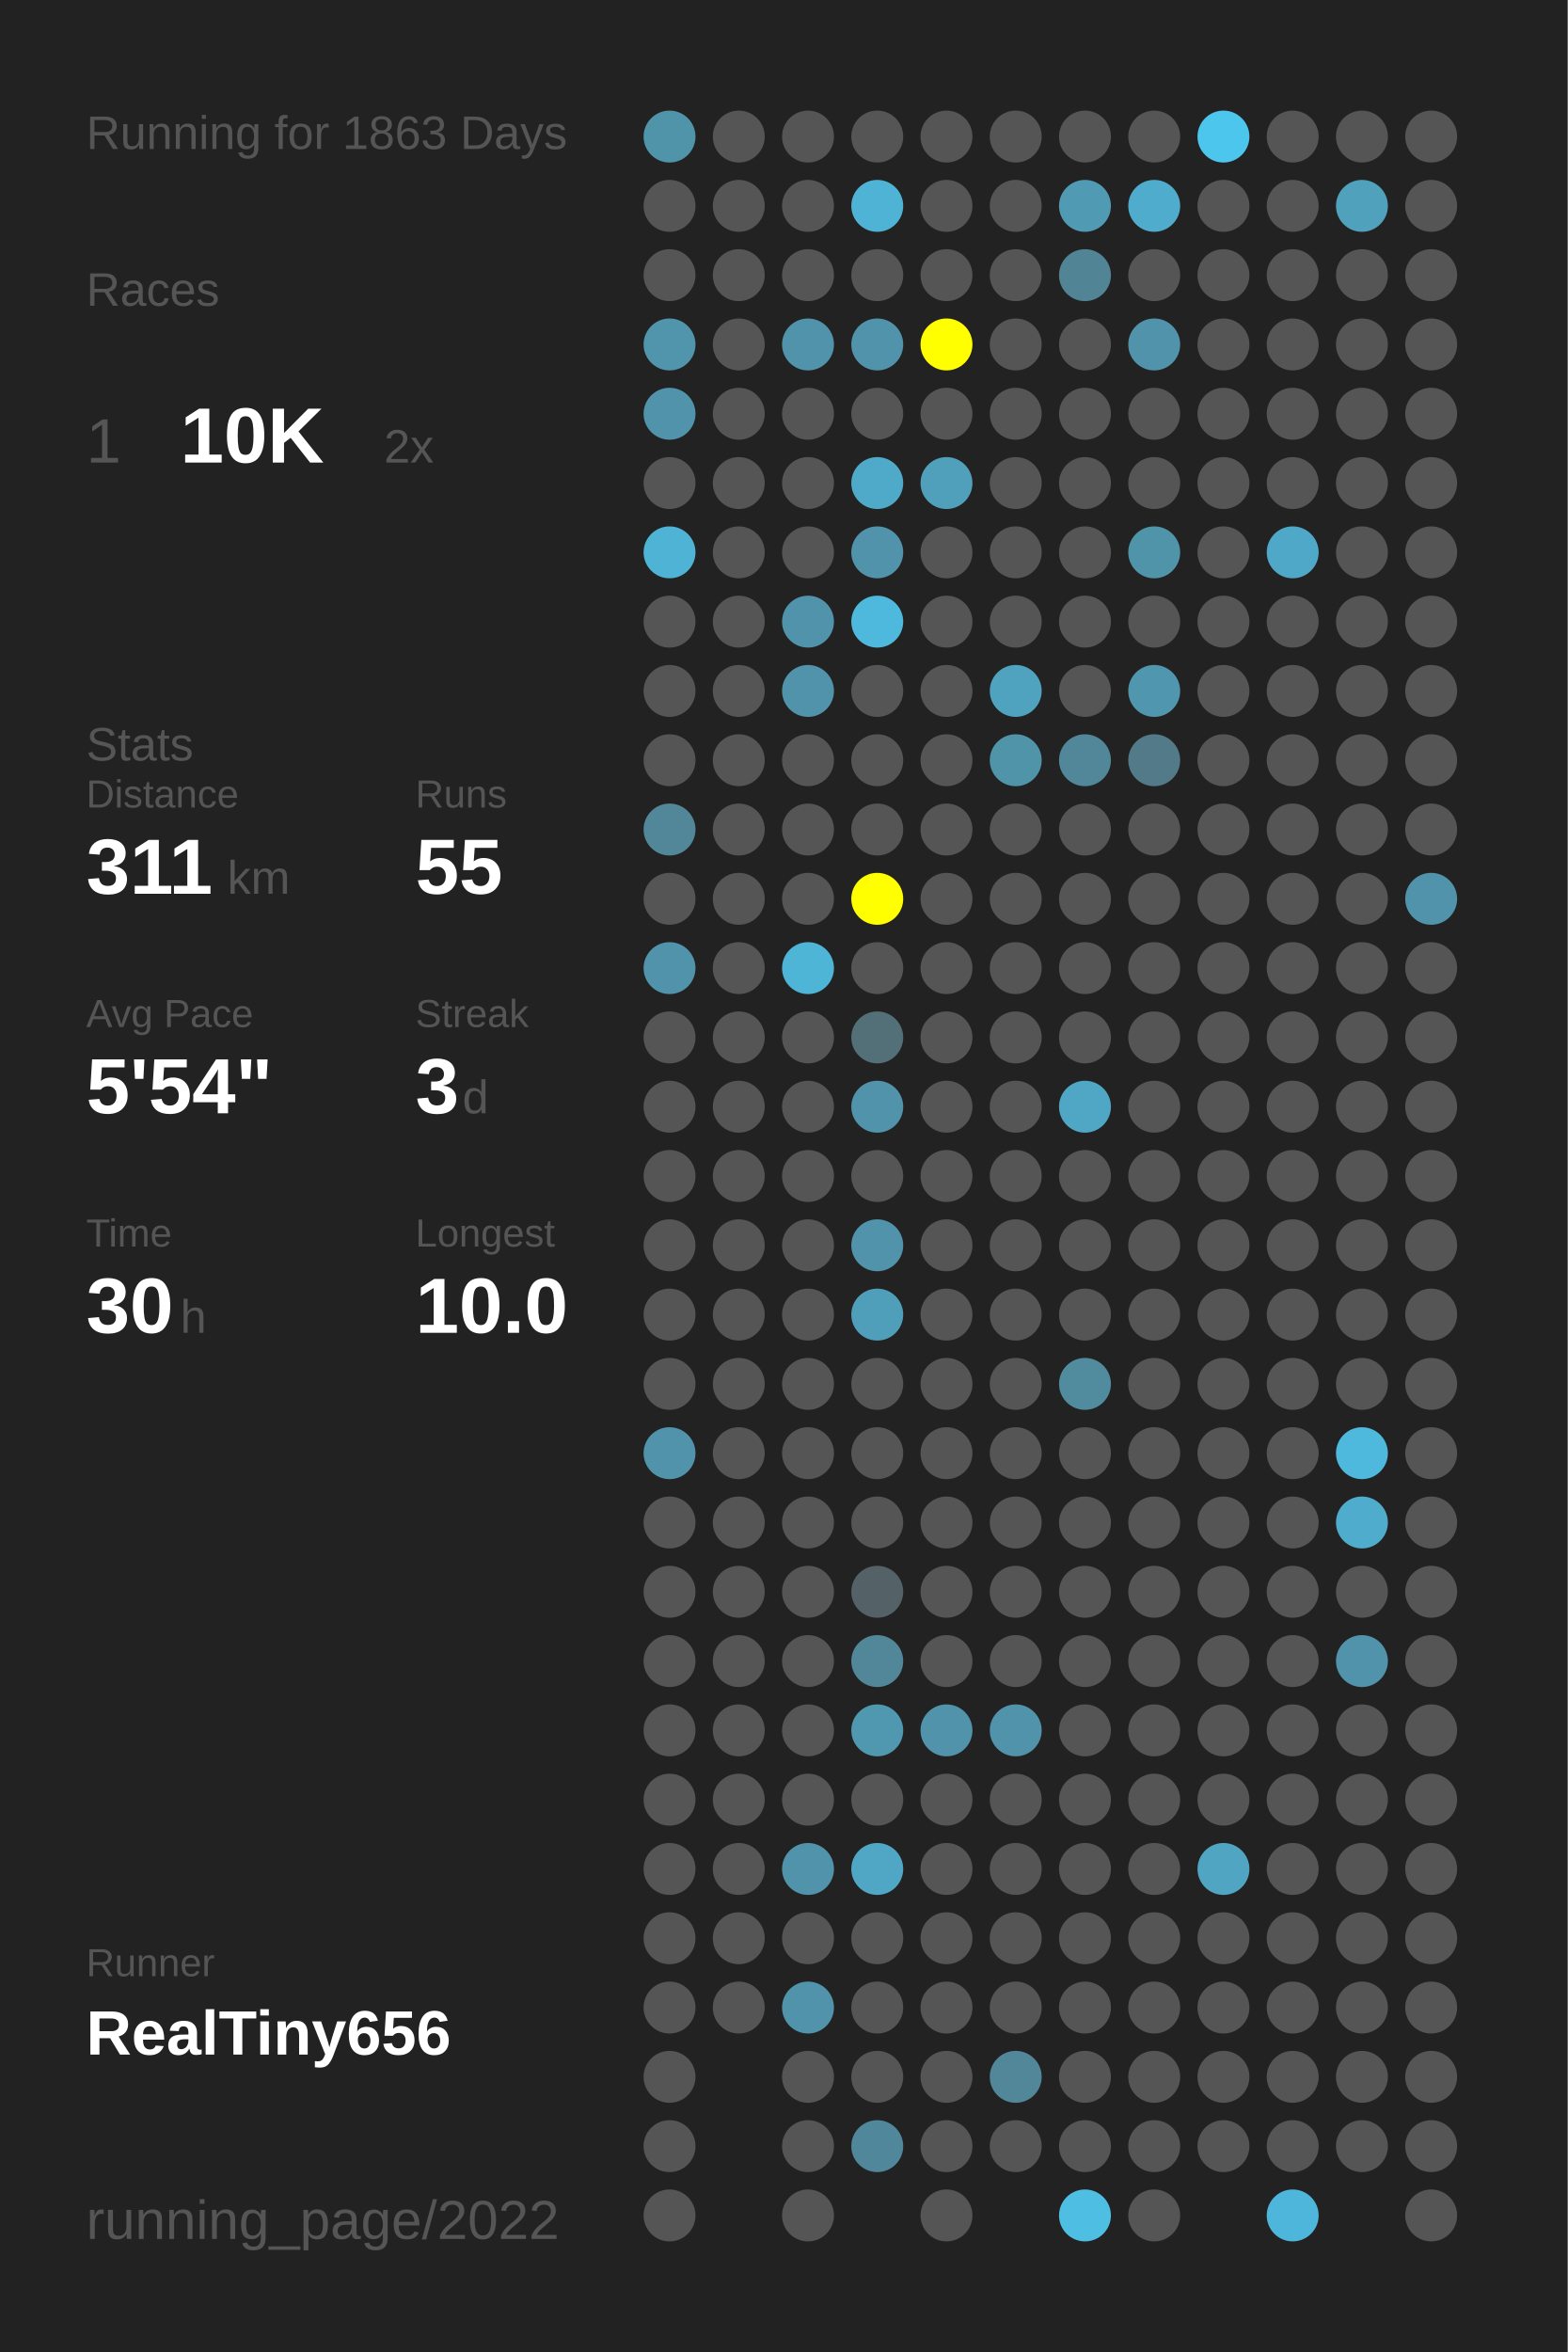
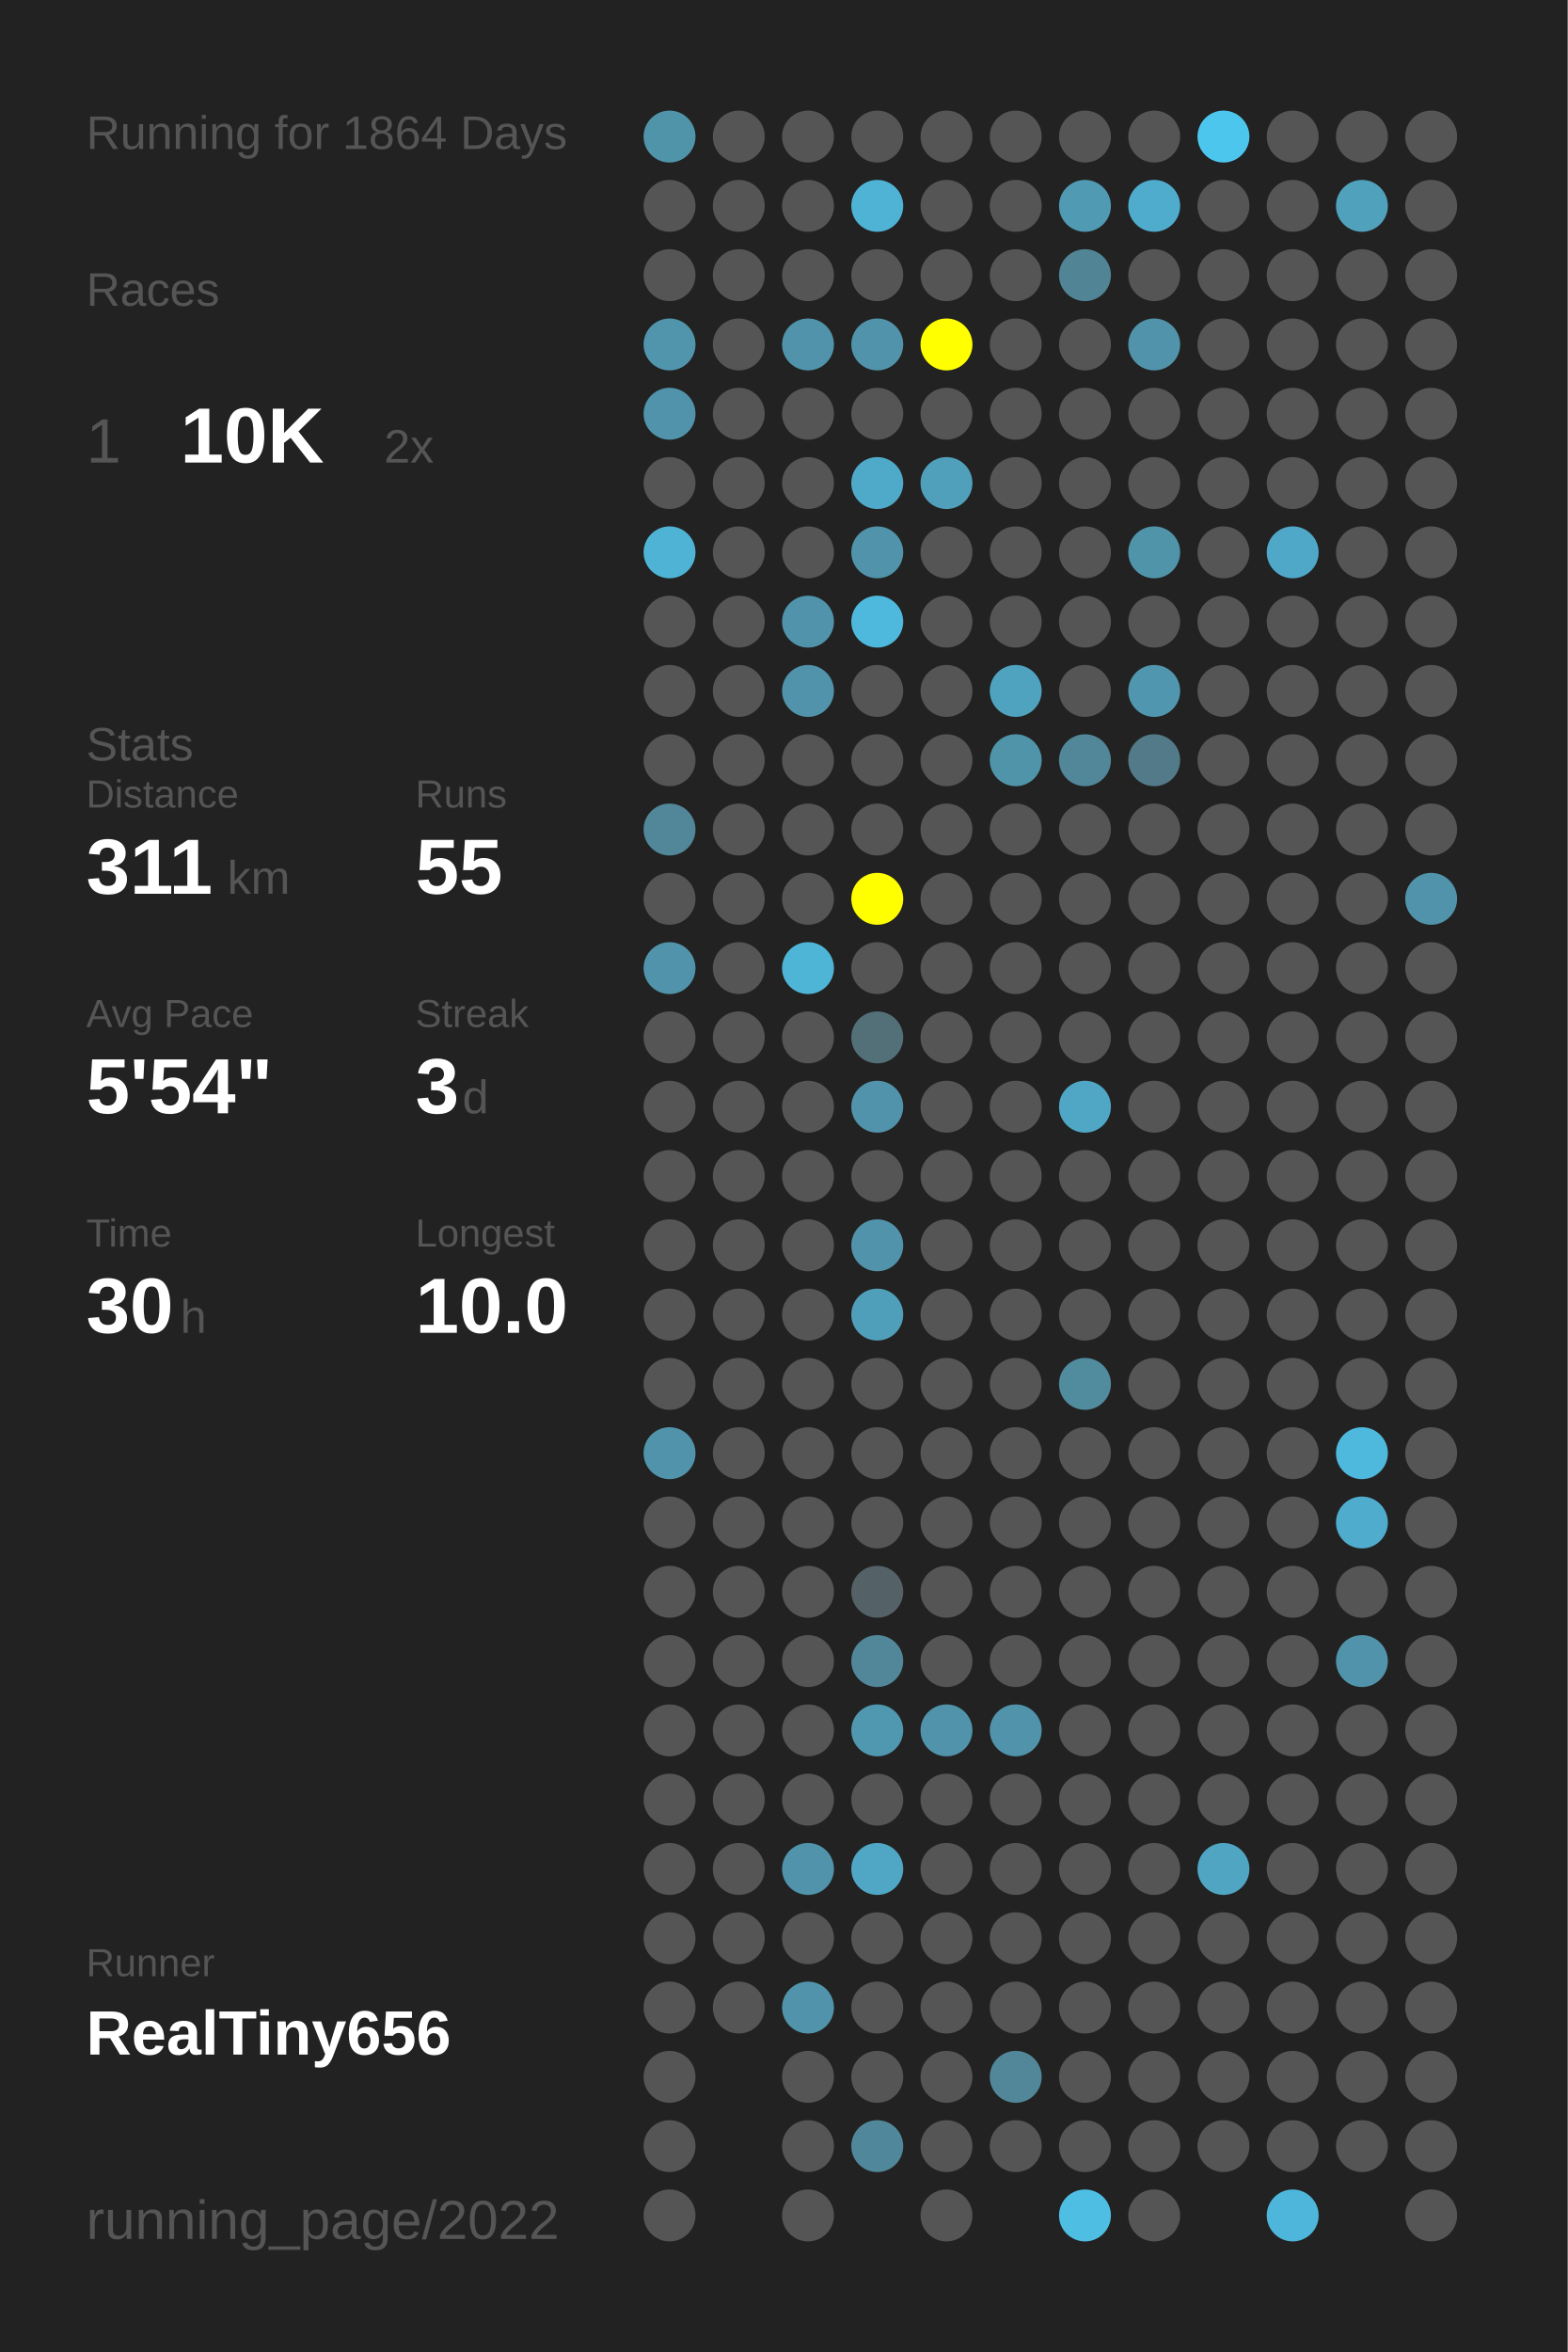
<svg xmlns="http://www.w3.org/2000/svg" baseProfile="full" height="300mm" version="1.1" viewBox="0,0,200,300" width="200mm">
  <defs />
  <rect fill="#222222" height="300" width="200" x="0" y="0" />
-   <text fill="#555555" style="font-size:6px; font-family:Arial;" x="11" y="19">Running for 1863 Days</text>
+   <text fill="#555555" style="font-size:6px; font-family:Arial;" x="11" y="19">Running for 1864 Days</text>
  <text fill="#555555" style="font-size:6px; font-family:Arial;" x="11" y="39">Races</text>
  <text fill="#555555" style="font-size:8px; font-family:Arial;" x="11" y="59">1</text>
  <text fill="#FFFFFF" style="font-size:10px; font-family:Arial; font-weight:bold;" x="23" y="59">10K</text>
  <text fill="#555555" style="font-size:6px; font-family:Arial;" x="49" y="59">2x</text>
  <text fill="#555555" style="font-size:6px; font-family:Arial;" x="11" y="97">Stats</text>
  <text fill="#555555" style="font-size:5px; font-family:Arial;" x="11" y="103">Distance</text>
  <text fill="#FFFFFF" style="font-size:10px; font-family:Arial; font-weight:bold;" x="11" y="114">311</text>
  <text fill="#555555" style="font-size:6px; font-family:Arial;" x="29" y="114">km</text>
  <text fill="#555555" style="font-size:5px; font-family:Arial;" x="53" y="103">Runs</text>
  <text fill="#FFFFFF" style="font-size:10px; font-family:Arial; font-weight:bold;" x="53" y="114">55</text>
  <text fill="#555555" style="font-size:5px; font-family:Arial;" x="11" y="131">Avg Pace</text>
  <text fill="#FFFFFF" style="font-size:10px; font-family:Arial; font-weight:bold;" x="11" y="142">5'54"</text>
  <text fill="#555555" style="font-size:5px; font-family:Arial;" x="53" y="131">Streak</text>
  <text fill="#FFFFFF" style="font-size:10px; font-family:Arial; font-weight:bold;" x="53" y="142">3</text>
  <text fill="#555555" style="font-size:6px; font-family:Arial;" x="59" y="142">d</text>
  <text fill="#555555" style="font-size:5px; font-family:Arial;" x="11" y="159">Time</text>
  <text fill="#FFFFFF" style="font-size:10px; font-family:Arial; font-weight:bold;" x="11" y="170">30</text>
  <text fill="#555555" style="font-size:6px; font-family:Arial;" x="23" y="170">h</text>
  <text fill="#555555" style="font-size:5px; font-family:Arial;" x="53" y="159">Longest</text>
  <text fill="#FFFFFF" style="font-size:10px; font-family:Arial; font-weight:bold;" x="53" y="170">10.0</text>
  <text fill="#555555" style="font-size:5px; font-family:Arial;" x="11" y="252.065">Runner</text>
  <text fill="#FFFFFF" style="font-size:8px; font-family:Arial; font-weight:bold;" x="11" y="262.065">RealTiny656</text>
  <text fill="#555555" style="font-size:7px; font-family:Arial;" x="11" y="285.581">running_page/2022</text>
  <circle cx="85.417" cy="17.419" fill="#5094aa" r="3.312" />
  <circle cx="85.417" cy="26.258" fill="#555555" r="3.312" />
  <circle cx="85.417" cy="35.097" fill="#555555" r="3.312" />
  <circle cx="85.417" cy="43.935" fill="#5095ac" r="3.312" />
  <circle cx="85.417" cy="52.774" fill="#5093aa" r="3.312" />
  <circle cx="85.417" cy="61.613" fill="#555555" r="3.312" />
  <circle cx="85.417" cy="70.452" fill="#4eb3d5" r="3.312" />
  <circle cx="85.417" cy="79.29" fill="#555555" r="3.312" />
  <circle cx="85.417" cy="88.129" fill="#555555" r="3.312" />
  <circle cx="85.417" cy="96.968" fill="#555555" r="3.312" />
  <circle cx="85.417" cy="105.806" fill="#518799" r="3.312" />
  <circle cx="85.417" cy="114.645" fill="#555555" r="3.312" />
  <circle cx="85.417" cy="123.484" fill="#5093aa" r="3.312" />
  <circle cx="85.417" cy="132.323" fill="#555555" r="3.312" />
  <circle cx="85.417" cy="141.161" fill="#555555" r="3.312" />
  <circle cx="85.417" cy="150" fill="#555555" r="3.312" />
  <circle cx="85.417" cy="158.839" fill="#555555" r="3.312" />
  <circle cx="85.417" cy="167.677" fill="#555555" r="3.312" />
  <circle cx="85.417" cy="176.516" fill="#555555" r="3.312" />
  <circle cx="85.417" cy="185.355" fill="#5093aa" r="3.312" />
  <circle cx="85.417" cy="194.194" fill="#555555" r="3.312" />
  <circle cx="85.417" cy="203.032" fill="#555555" r="3.312" />
  <circle cx="85.417" cy="211.871" fill="#555555" r="3.312" />
  <circle cx="85.417" cy="220.71" fill="#555555" r="3.312" />
  <circle cx="85.417" cy="229.548" fill="#555555" r="3.312" />
  <circle cx="85.417" cy="238.387" fill="#555555" r="3.312" />
  <circle cx="85.417" cy="247.226" fill="#555555" r="3.312" />
  <circle cx="85.417" cy="256.065" fill="#555555" r="3.312" />
  <circle cx="85.417" cy="264.903" fill="#555555" r="3.312" />
  <circle cx="85.417" cy="273.742" fill="#555555" r="3.312" />
  <circle cx="85.417" cy="282.581" fill="#555555" r="3.312" />
  <circle cx="94.25" cy="17.419" fill="#555555" r="3.312" />
  <circle cx="94.25" cy="26.258" fill="#555555" r="3.312" />
  <circle cx="94.25" cy="35.097" fill="#555555" r="3.312" />
  <circle cx="94.25" cy="43.935" fill="#555555" r="3.312" />
  <circle cx="94.25" cy="52.774" fill="#555555" r="3.312" />
  <circle cx="94.25" cy="61.613" fill="#555555" r="3.312" />
  <circle cx="94.25" cy="70.452" fill="#555555" r="3.312" />
  <circle cx="94.25" cy="79.29" fill="#555555" r="3.312" />
  <circle cx="94.25" cy="88.129" fill="#555555" r="3.312" />
  <circle cx="94.25" cy="96.968" fill="#555555" r="3.312" />
  <circle cx="94.25" cy="105.806" fill="#555555" r="3.312" />
  <circle cx="94.25" cy="114.645" fill="#555555" r="3.312" />
  <circle cx="94.25" cy="123.484" fill="#555555" r="3.312" />
  <circle cx="94.25" cy="132.323" fill="#555555" r="3.312" />
  <circle cx="94.25" cy="141.161" fill="#555555" r="3.312" />
  <circle cx="94.25" cy="150" fill="#555555" r="3.312" />
  <circle cx="94.25" cy="158.839" fill="#555555" r="3.312" />
  <circle cx="94.25" cy="167.677" fill="#555555" r="3.312" />
  <circle cx="94.25" cy="176.516" fill="#555555" r="3.312" />
  <circle cx="94.25" cy="185.355" fill="#555555" r="3.312" />
  <circle cx="94.25" cy="194.194" fill="#555555" r="3.312" />
  <circle cx="94.25" cy="203.032" fill="#555555" r="3.312" />
  <circle cx="94.25" cy="211.871" fill="#555555" r="3.312" />
  <circle cx="94.25" cy="220.71" fill="#555555" r="3.312" />
  <circle cx="94.25" cy="229.548" fill="#555555" r="3.312" />
  <circle cx="94.25" cy="238.387" fill="#555555" r="3.312" />
  <circle cx="94.25" cy="247.226" fill="#555555" r="3.312" />
  <circle cx="94.25" cy="256.065" fill="#555555" r="3.312" />
  <circle cx="103.083" cy="17.419" fill="#555555" r="3.312" />
  <circle cx="103.083" cy="26.258" fill="#555555" r="3.312" />
  <circle cx="103.083" cy="35.097" fill="#555555" r="3.312" />
  <circle cx="103.083" cy="43.935" fill="#5093aa" r="3.312" />
  <circle cx="103.083" cy="52.774" fill="#555555" r="3.312" />
  <circle cx="103.083" cy="61.613" fill="#555555" r="3.312" />
  <circle cx="103.083" cy="70.452" fill="#555555" r="3.312" />
  <circle cx="103.083" cy="79.29" fill="#5093aa" r="3.312" />
  <circle cx="103.083" cy="88.129" fill="#5093aa" r="3.312" />
  <circle cx="103.083" cy="96.968" fill="#555555" r="3.312" />
  <circle cx="103.083" cy="105.806" fill="#555555" r="3.312" />
  <circle cx="103.083" cy="114.645" fill="#555555" r="3.312" />
  <circle cx="103.083" cy="123.484" fill="#4eb5d7" r="3.312" />
  <circle cx="103.083" cy="132.323" fill="#555555" r="3.312" />
  <circle cx="103.083" cy="141.161" fill="#555555" r="3.312" />
  <circle cx="103.083" cy="150" fill="#555555" r="3.312" />
  <circle cx="103.083" cy="158.839" fill="#555555" r="3.312" />
  <circle cx="103.083" cy="167.677" fill="#555555" r="3.312" />
  <circle cx="103.083" cy="176.516" fill="#555555" r="3.312" />
  <circle cx="103.083" cy="185.355" fill="#555555" r="3.312" />
  <circle cx="103.083" cy="194.194" fill="#555555" r="3.312" />
  <circle cx="103.083" cy="203.032" fill="#555555" r="3.312" />
  <circle cx="103.083" cy="211.871" fill="#555555" r="3.312" />
  <circle cx="103.083" cy="220.71" fill="#555555" r="3.312" />
  <circle cx="103.083" cy="229.548" fill="#555555" r="3.312" />
  <circle cx="103.083" cy="238.387" fill="#5093aa" r="3.312" />
  <circle cx="103.083" cy="247.226" fill="#555555" r="3.312" />
  <circle cx="103.083" cy="256.065" fill="#5193aa" r="3.312" />
  <circle cx="103.083" cy="264.903" fill="#555555" r="3.312" />
  <circle cx="103.083" cy="273.742" fill="#555555" r="3.312" />
  <circle cx="103.083" cy="282.581" fill="#555555" r="3.312" />
  <circle cx="111.917" cy="17.419" fill="#555555" r="3.312" />
  <circle cx="111.917" cy="26.258" fill="#4eb3d5" r="3.312" />
  <circle cx="111.917" cy="35.097" fill="#555555" r="3.312" />
  <circle cx="111.917" cy="43.935" fill="#5093aa" r="3.312" />
  <circle cx="111.917" cy="52.774" fill="#555555" r="3.312" />
  <circle cx="111.917" cy="61.613" fill="#4faac9" r="3.312" />
  <circle cx="111.917" cy="70.452" fill="#5093aa" r="3.312" />
  <circle cx="111.917" cy="79.29" fill="#4eb9dd" r="3.312" />
  <circle cx="111.917" cy="88.129" fill="#555555" r="3.312" />
  <circle cx="111.917" cy="96.968" fill="#555555" r="3.312" />
  <circle cx="111.917" cy="105.806" fill="#555555" r="3.312" />
  <circle cx="111.917" cy="114.645" fill="#FFFF00" r="3.312" />
  <circle cx="111.917" cy="123.484" fill="#555555" r="3.312" />
  <circle cx="111.917" cy="132.323" fill="#536f78" r="3.312" />
  <circle cx="111.917" cy="141.161" fill="#5093aa" r="3.312" />
  <circle cx="111.917" cy="150" fill="#555555" r="3.312" />
  <circle cx="111.917" cy="158.839" fill="#5093aa" r="3.312" />
  <circle cx="111.917" cy="167.677" fill="#509fba" r="3.312" />
  <circle cx="111.917" cy="176.516" fill="#555555" r="3.312" />
  <circle cx="111.917" cy="185.355" fill="#555555" r="3.312" />
  <circle cx="111.917" cy="194.194" fill="#555555" r="3.312" />
  <circle cx="111.917" cy="203.032" fill="#546166" r="3.312" />
  <circle cx="111.917" cy="211.871" fill="#518799" r="3.312" />
  <circle cx="111.917" cy="220.71" fill="#5098b0" r="3.312" />
  <circle cx="111.917" cy="229.548" fill="#555555" r="3.312" />
  <circle cx="111.917" cy="238.387" fill="#4fa7c5" r="3.312" />
  <circle cx="111.917" cy="247.226" fill="#555555" r="3.312" />
  <circle cx="111.917" cy="256.065" fill="#555555" r="3.312" />
  <circle cx="111.917" cy="264.903" fill="#555555" r="3.312" />
  <circle cx="111.917" cy="273.742" fill="#51879a" r="3.312" />
  <circle cx="120.75" cy="17.419" fill="#555555" r="3.312" />
  <circle cx="120.75" cy="26.258" fill="#555555" r="3.312" />
  <circle cx="120.75" cy="35.097" fill="#555555" r="3.312" />
  <circle cx="120.75" cy="43.935" fill="#FFFF00" r="3.312" />
  <circle cx="120.75" cy="52.774" fill="#555555" r="3.312" />
  <circle cx="120.75" cy="61.613" fill="#50a0bb" r="3.312" />
  <circle cx="120.75" cy="70.452" fill="#555555" r="3.312" />
  <circle cx="120.75" cy="79.29" fill="#555555" r="3.312" />
  <circle cx="120.75" cy="88.129" fill="#555555" r="3.312" />
  <circle cx="120.75" cy="96.968" fill="#555555" r="3.312" />
  <circle cx="120.75" cy="105.806" fill="#555555" r="3.312" />
  <circle cx="120.75" cy="114.645" fill="#555555" r="3.312" />
  <circle cx="120.75" cy="123.484" fill="#555555" r="3.312" />
  <circle cx="120.75" cy="132.323" fill="#555555" r="3.312" />
  <circle cx="120.75" cy="141.161" fill="#555555" r="3.312" />
  <circle cx="120.75" cy="150" fill="#555555" r="3.312" />
  <circle cx="120.75" cy="158.839" fill="#555555" r="3.312" />
  <circle cx="120.75" cy="167.677" fill="#555555" r="3.312" />
  <circle cx="120.75" cy="176.516" fill="#555555" r="3.312" />
  <circle cx="120.75" cy="185.355" fill="#555555" r="3.312" />
  <circle cx="120.75" cy="194.194" fill="#555555" r="3.312" />
  <circle cx="120.75" cy="203.032" fill="#555555" r="3.312" />
  <circle cx="120.75" cy="211.871" fill="#555555" r="3.312" />
  <circle cx="120.75" cy="220.71" fill="#5093aa" r="3.312" />
  <circle cx="120.75" cy="229.548" fill="#555555" r="3.312" />
  <circle cx="120.75" cy="238.387" fill="#555555" r="3.312" />
  <circle cx="120.75" cy="247.226" fill="#555555" r="3.312" />
  <circle cx="120.75" cy="256.065" fill="#555555" r="3.312" />
  <circle cx="120.75" cy="264.903" fill="#555555" r="3.312" />
  <circle cx="120.75" cy="273.742" fill="#555555" r="3.312" />
  <circle cx="120.75" cy="282.581" fill="#555555" r="3.312" />
  <circle cx="129.583" cy="17.419" fill="#555555" r="3.312" />
  <circle cx="129.583" cy="26.258" fill="#555555" r="3.312" />
  <circle cx="129.583" cy="35.097" fill="#555555" r="3.312" />
  <circle cx="129.583" cy="43.935" fill="#555555" r="3.312" />
  <circle cx="129.583" cy="52.774" fill="#555555" r="3.312" />
  <circle cx="129.583" cy="61.613" fill="#555555" r="3.312" />
  <circle cx="129.583" cy="70.452" fill="#555555" r="3.312" />
  <circle cx="129.583" cy="79.29" fill="#555555" r="3.312" />
  <circle cx="129.583" cy="88.129" fill="#4fa3bf" r="3.312" />
  <circle cx="129.583" cy="96.968" fill="#5094aa" r="3.312" />
  <circle cx="129.583" cy="105.806" fill="#555555" r="3.312" />
  <circle cx="129.583" cy="114.645" fill="#555555" r="3.312" />
  <circle cx="129.583" cy="123.484" fill="#555555" r="3.312" />
  <circle cx="129.583" cy="132.323" fill="#555555" r="3.312" />
  <circle cx="129.583" cy="141.161" fill="#555555" r="3.312" />
  <circle cx="129.583" cy="150" fill="#555555" r="3.312" />
  <circle cx="129.583" cy="158.839" fill="#555555" r="3.312" />
  <circle cx="129.583" cy="167.677" fill="#555555" r="3.312" />
  <circle cx="129.583" cy="176.516" fill="#555555" r="3.312" />
  <circle cx="129.583" cy="185.355" fill="#555555" r="3.312" />
  <circle cx="129.583" cy="194.194" fill="#555555" r="3.312" />
  <circle cx="129.583" cy="203.032" fill="#555555" r="3.312" />
  <circle cx="129.583" cy="211.871" fill="#555555" r="3.312" />
  <circle cx="129.583" cy="220.71" fill="#5093aa" r="3.312" />
  <circle cx="129.583" cy="229.548" fill="#555555" r="3.312" />
  <circle cx="129.583" cy="238.387" fill="#555555" r="3.312" />
  <circle cx="129.583" cy="247.226" fill="#555555" r="3.312" />
  <circle cx="129.583" cy="256.065" fill="#555555" r="3.312" />
  <circle cx="129.583" cy="264.903" fill="#518799" r="3.312" />
  <circle cx="129.583" cy="273.742" fill="#555555" r="3.312" />
  <circle cx="138.417" cy="17.419" fill="#555555" r="3.312" />
  <circle cx="138.417" cy="26.258" fill="#509ab3" r="3.312" />
  <circle cx="138.417" cy="35.097" fill="#518495" r="3.312" />
  <circle cx="138.417" cy="43.935" fill="#555555" r="3.312" />
  <circle cx="138.417" cy="52.774" fill="#555555" r="3.312" />
  <circle cx="138.417" cy="61.613" fill="#555555" r="3.312" />
  <circle cx="138.417" cy="70.452" fill="#555555" r="3.312" />
  <circle cx="138.417" cy="79.29" fill="#555555" r="3.312" />
  <circle cx="138.417" cy="88.129" fill="#555555" r="3.312" />
  <circle cx="138.417" cy="96.968" fill="#518799" r="3.312" />
  <circle cx="138.417" cy="105.806" fill="#555555" r="3.312" />
  <circle cx="138.417" cy="114.645" fill="#555555" r="3.312" />
  <circle cx="138.417" cy="123.484" fill="#555555" r="3.312" />
  <circle cx="138.417" cy="132.323" fill="#555555" r="3.312" />
  <circle cx="138.417" cy="141.161" fill="#4fa7c5" r="3.312" />
  <circle cx="138.417" cy="150" fill="#555555" r="3.312" />
  <circle cx="138.417" cy="158.839" fill="#555555" r="3.312" />
  <circle cx="138.417" cy="167.677" fill="#555555" r="3.312" />
  <circle cx="138.417" cy="176.516" fill="#518b9e" r="3.312" />
  <circle cx="138.417" cy="185.355" fill="#555555" r="3.312" />
  <circle cx="138.417" cy="194.194" fill="#555555" r="3.312" />
  <circle cx="138.417" cy="203.032" fill="#555555" r="3.312" />
  <circle cx="138.417" cy="211.871" fill="#555555" r="3.312" />
  <circle cx="138.417" cy="220.71" fill="#555555" r="3.312" />
  <circle cx="138.417" cy="229.548" fill="#555555" r="3.312" />
  <circle cx="138.417" cy="238.387" fill="#555555" r="3.312" />
  <circle cx="138.417" cy="247.226" fill="#555555" r="3.312" />
  <circle cx="138.417" cy="256.065" fill="#555555" r="3.312" />
  <circle cx="138.417" cy="264.903" fill="#555555" r="3.312" />
  <circle cx="138.417" cy="273.742" fill="#555555" r="3.312" />
  <circle cx="138.417" cy="282.581" fill="#4ebee3" r="3.312" />
  <circle cx="147.25" cy="17.419" fill="#555555" r="3.312" />
  <circle cx="147.25" cy="26.258" fill="#4faccc" r="3.312" />
  <circle cx="147.25" cy="35.097" fill="#555555" r="3.312" />
  <circle cx="147.25" cy="43.935" fill="#5093aa" r="3.312" />
  <circle cx="147.25" cy="52.774" fill="#555555" r="3.312" />
  <circle cx="147.25" cy="61.613" fill="#555555" r="3.312" />
  <circle cx="147.25" cy="70.452" fill="#5094aa" r="3.312" />
  <circle cx="147.25" cy="79.29" fill="#555555" r="3.312" />
  <circle cx="147.25" cy="88.129" fill="#5096ae" r="3.312" />
  <circle cx="147.25" cy="96.968" fill="#527a88" r="3.312" />
  <circle cx="147.25" cy="105.806" fill="#555555" r="3.312" />
  <circle cx="147.25" cy="114.645" fill="#555555" r="3.312" />
  <circle cx="147.25" cy="123.484" fill="#555555" r="3.312" />
  <circle cx="147.25" cy="132.323" fill="#555555" r="3.312" />
  <circle cx="147.25" cy="141.161" fill="#555555" r="3.312" />
  <circle cx="147.25" cy="150" fill="#555555" r="3.312" />
  <circle cx="147.25" cy="158.839" fill="#555555" r="3.312" />
  <circle cx="147.25" cy="167.677" fill="#555555" r="3.312" />
  <circle cx="147.25" cy="176.516" fill="#555555" r="3.312" />
  <circle cx="147.25" cy="185.355" fill="#555555" r="3.312" />
  <circle cx="147.25" cy="194.194" fill="#555555" r="3.312" />
  <circle cx="147.25" cy="203.032" fill="#555555" r="3.312" />
  <circle cx="147.25" cy="211.871" fill="#555555" r="3.312" />
  <circle cx="147.25" cy="220.71" fill="#555555" r="3.312" />
  <circle cx="147.25" cy="229.548" fill="#555555" r="3.312" />
  <circle cx="147.25" cy="238.387" fill="#555555" r="3.312" />
  <circle cx="147.25" cy="247.226" fill="#555555" r="3.312" />
  <circle cx="147.25" cy="256.065" fill="#555555" r="3.312" />
  <circle cx="147.25" cy="264.903" fill="#555555" r="3.312" />
  <circle cx="147.25" cy="273.742" fill="#555555" r="3.312" />
  <circle cx="147.25" cy="282.581" fill="#555555" r="3.312" />
  <circle cx="156.083" cy="17.419" fill="#4dc6ee" r="3.312" />
  <circle cx="156.083" cy="26.258" fill="#555555" r="3.312" />
  <circle cx="156.083" cy="35.097" fill="#555555" r="3.312" />
  <circle cx="156.083" cy="43.935" fill="#555555" r="3.312" />
  <circle cx="156.083" cy="52.774" fill="#555555" r="3.312" />
  <circle cx="156.083" cy="61.613" fill="#555555" r="3.312" />
  <circle cx="156.083" cy="70.452" fill="#555555" r="3.312" />
  <circle cx="156.083" cy="79.29" fill="#555555" r="3.312" />
  <circle cx="156.083" cy="88.129" fill="#555555" r="3.312" />
  <circle cx="156.083" cy="96.968" fill="#555555" r="3.312" />
  <circle cx="156.083" cy="105.806" fill="#555555" r="3.312" />
  <circle cx="156.083" cy="114.645" fill="#555555" r="3.312" />
  <circle cx="156.083" cy="123.484" fill="#555555" r="3.312" />
  <circle cx="156.083" cy="132.323" fill="#555555" r="3.312" />
  <circle cx="156.083" cy="141.161" fill="#555555" r="3.312" />
  <circle cx="156.083" cy="150" fill="#555555" r="3.312" />
  <circle cx="156.083" cy="158.839" fill="#555555" r="3.312" />
  <circle cx="156.083" cy="167.677" fill="#555555" r="3.312" />
  <circle cx="156.083" cy="176.516" fill="#555555" r="3.312" />
  <circle cx="156.083" cy="185.355" fill="#555555" r="3.312" />
  <circle cx="156.083" cy="194.194" fill="#555555" r="3.312" />
  <circle cx="156.083" cy="203.032" fill="#555555" r="3.312" />
  <circle cx="156.083" cy="211.871" fill="#555555" r="3.312" />
  <circle cx="156.083" cy="220.71" fill="#555555" r="3.312" />
  <circle cx="156.083" cy="229.548" fill="#555555" r="3.312" />
  <circle cx="156.083" cy="238.387" fill="#4fa5c2" r="3.312" />
  <circle cx="156.083" cy="247.226" fill="#555555" r="3.312" />
  <circle cx="156.083" cy="256.065" fill="#555555" r="3.312" />
  <circle cx="156.083" cy="264.903" fill="#555555" r="3.312" />
  <circle cx="156.083" cy="273.742" fill="#555555" r="3.312" />
  <circle cx="164.917" cy="17.419" fill="#555555" r="3.312" />
  <circle cx="164.917" cy="26.258" fill="#555555" r="3.312" />
  <circle cx="164.917" cy="35.097" fill="#555555" r="3.312" />
  <circle cx="164.917" cy="43.935" fill="#555555" r="3.312" />
  <circle cx="164.917" cy="52.774" fill="#555555" r="3.312" />
  <circle cx="164.917" cy="61.613" fill="#555555" r="3.312" />
  <circle cx="164.917" cy="70.452" fill="#4fa8c7" r="3.312" />
  <circle cx="164.917" cy="79.29" fill="#555555" r="3.312" />
  <circle cx="164.917" cy="88.129" fill="#555555" r="3.312" />
  <circle cx="164.917" cy="96.968" fill="#555555" r="3.312" />
  <circle cx="164.917" cy="105.806" fill="#555555" r="3.312" />
  <circle cx="164.917" cy="114.645" fill="#555555" r="3.312" />
  <circle cx="164.917" cy="123.484" fill="#555555" r="3.312" />
  <circle cx="164.917" cy="132.323" fill="#555555" r="3.312" />
  <circle cx="164.917" cy="141.161" fill="#555555" r="3.312" />
  <circle cx="164.917" cy="150" fill="#555555" r="3.312" />
  <circle cx="164.917" cy="158.839" fill="#555555" r="3.312" />
  <circle cx="164.917" cy="167.677" fill="#555555" r="3.312" />
  <circle cx="164.917" cy="176.516" fill="#555555" r="3.312" />
  <circle cx="164.917" cy="185.355" fill="#555555" r="3.312" />
  <circle cx="164.917" cy="194.194" fill="#555555" r="3.312" />
  <circle cx="164.917" cy="203.032" fill="#555555" r="3.312" />
  <circle cx="164.917" cy="211.871" fill="#555555" r="3.312" />
  <circle cx="164.917" cy="220.71" fill="#555555" r="3.312" />
  <circle cx="164.917" cy="229.548" fill="#555555" r="3.312" />
  <circle cx="164.917" cy="238.387" fill="#555555" r="3.312" />
  <circle cx="164.917" cy="247.226" fill="#555555" r="3.312" />
  <circle cx="164.917" cy="256.065" fill="#555555" r="3.312" />
  <circle cx="164.917" cy="264.903" fill="#555555" r="3.312" />
  <circle cx="164.917" cy="273.742" fill="#555555" r="3.312" />
  <circle cx="164.917" cy="282.581" fill="#4eb6da" r="3.312" />
  <circle cx="173.75" cy="17.419" fill="#555555" r="3.312" />
  <circle cx="173.75" cy="26.258" fill="#50a1bc" r="3.312" />
  <circle cx="173.75" cy="35.097" fill="#555555" r="3.312" />
  <circle cx="173.75" cy="43.935" fill="#555555" r="3.312" />
  <circle cx="173.75" cy="52.774" fill="#555555" r="3.312" />
  <circle cx="173.75" cy="61.613" fill="#555555" r="3.312" />
  <circle cx="173.75" cy="70.452" fill="#555555" r="3.312" />
  <circle cx="173.75" cy="79.29" fill="#555555" r="3.312" />
  <circle cx="173.75" cy="88.129" fill="#555555" r="3.312" />
  <circle cx="173.75" cy="96.968" fill="#555555" r="3.312" />
  <circle cx="173.75" cy="105.806" fill="#555555" r="3.312" />
  <circle cx="173.75" cy="114.645" fill="#555555" r="3.312" />
  <circle cx="173.75" cy="123.484" fill="#555555" r="3.312" />
  <circle cx="173.75" cy="132.323" fill="#555555" r="3.312" />
  <circle cx="173.75" cy="141.161" fill="#555555" r="3.312" />
  <circle cx="173.75" cy="150" fill="#555555" r="3.312" />
  <circle cx="173.75" cy="158.839" fill="#555555" r="3.312" />
  <circle cx="173.75" cy="167.677" fill="#555555" r="3.312" />
  <circle cx="173.75" cy="176.516" fill="#555555" r="3.312" />
  <circle cx="173.75" cy="185.355" fill="#4eb9dd" r="3.312" />
  <circle cx="173.75" cy="194.194" fill="#4faccc" r="3.312" />
  <circle cx="173.75" cy="203.032" fill="#555555" r="3.312" />
  <circle cx="173.75" cy="211.871" fill="#5093aa" r="3.312" />
  <circle cx="173.75" cy="220.71" fill="#555555" r="3.312" />
  <circle cx="173.75" cy="229.548" fill="#555555" r="3.312" />
  <circle cx="173.75" cy="238.387" fill="#555555" r="3.312" />
  <circle cx="173.75" cy="247.226" fill="#555555" r="3.312" />
  <circle cx="173.75" cy="256.065" fill="#555555" r="3.312" />
  <circle cx="173.75" cy="264.903" fill="#555555" r="3.312" />
  <circle cx="173.75" cy="273.742" fill="#555555" r="3.312" />
  <circle cx="182.583" cy="17.419" fill="#555555" r="3.312" />
  <circle cx="182.583" cy="26.258" fill="#555555" r="3.312" />
  <circle cx="182.583" cy="35.097" fill="#555555" r="3.312" />
  <circle cx="182.583" cy="43.935" fill="#555555" r="3.312" />
  <circle cx="182.583" cy="52.774" fill="#555555" r="3.312" />
  <circle cx="182.583" cy="61.613" fill="#555555" r="3.312" />
  <circle cx="182.583" cy="70.452" fill="#555555" r="3.312" />
  <circle cx="182.583" cy="79.29" fill="#555555" r="3.312" />
  <circle cx="182.583" cy="88.129" fill="#555555" r="3.312" />
  <circle cx="182.583" cy="96.968" fill="#555555" r="3.312" />
  <circle cx="182.583" cy="105.806" fill="#555555" r="3.312" />
  <circle cx="182.583" cy="114.645" fill="#5093aa" r="3.312" />
  <circle cx="182.583" cy="123.484" fill="#555555" r="3.312" />
  <circle cx="182.583" cy="132.323" fill="#555555" r="3.312" />
  <circle cx="182.583" cy="141.161" fill="#555555" r="3.312" />
  <circle cx="182.583" cy="150" fill="#555555" r="3.312" />
  <circle cx="182.583" cy="158.839" fill="#555555" r="3.312" />
  <circle cx="182.583" cy="167.677" fill="#555555" r="3.312" />
  <circle cx="182.583" cy="176.516" fill="#555555" r="3.312" />
  <circle cx="182.583" cy="185.355" fill="#555555" r="3.312" />
  <circle cx="182.583" cy="194.194" fill="#555555" r="3.312" />
  <circle cx="182.583" cy="203.032" fill="#555555" r="3.312" />
  <circle cx="182.583" cy="211.871" fill="#555555" r="3.312" />
  <circle cx="182.583" cy="220.71" fill="#555555" r="3.312" />
  <circle cx="182.583" cy="229.548" fill="#555555" r="3.312" />
  <circle cx="182.583" cy="238.387" fill="#555555" r="3.312" />
  <circle cx="182.583" cy="247.226" fill="#555555" r="3.312" />
  <circle cx="182.583" cy="256.065" fill="#555555" r="3.312" />
  <circle cx="182.583" cy="264.903" fill="#555555" r="3.312" />
  <circle cx="182.583" cy="273.742" fill="#555555" r="3.312" />
  <circle cx="182.583" cy="282.581" fill="#555555" r="3.312" />
</svg>
